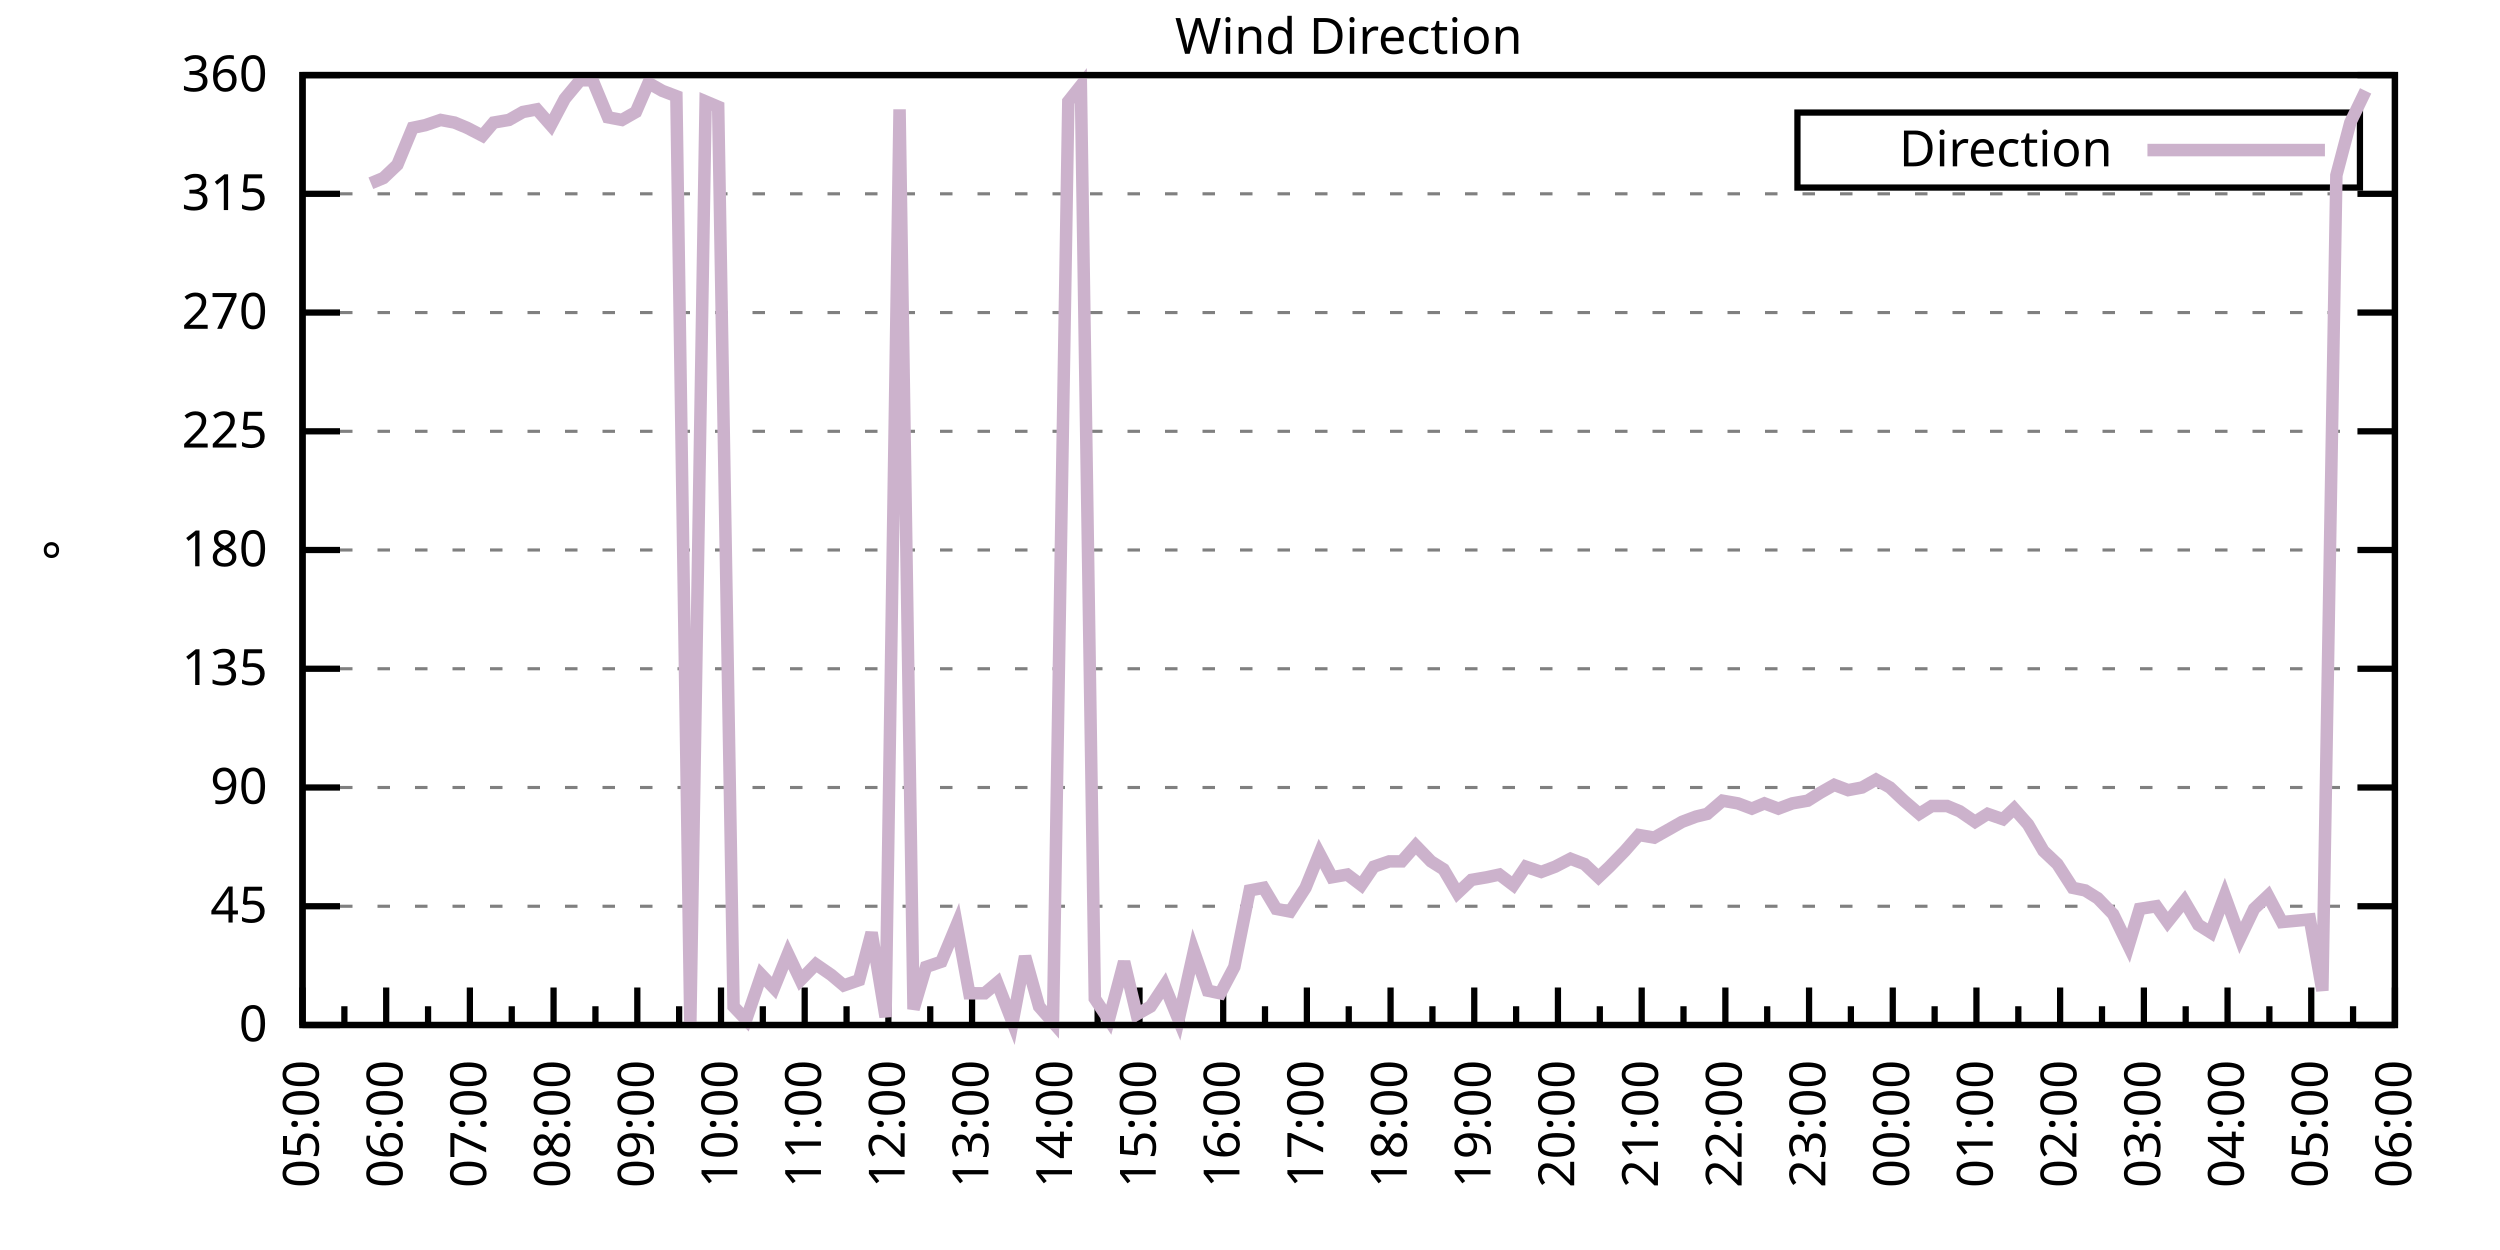
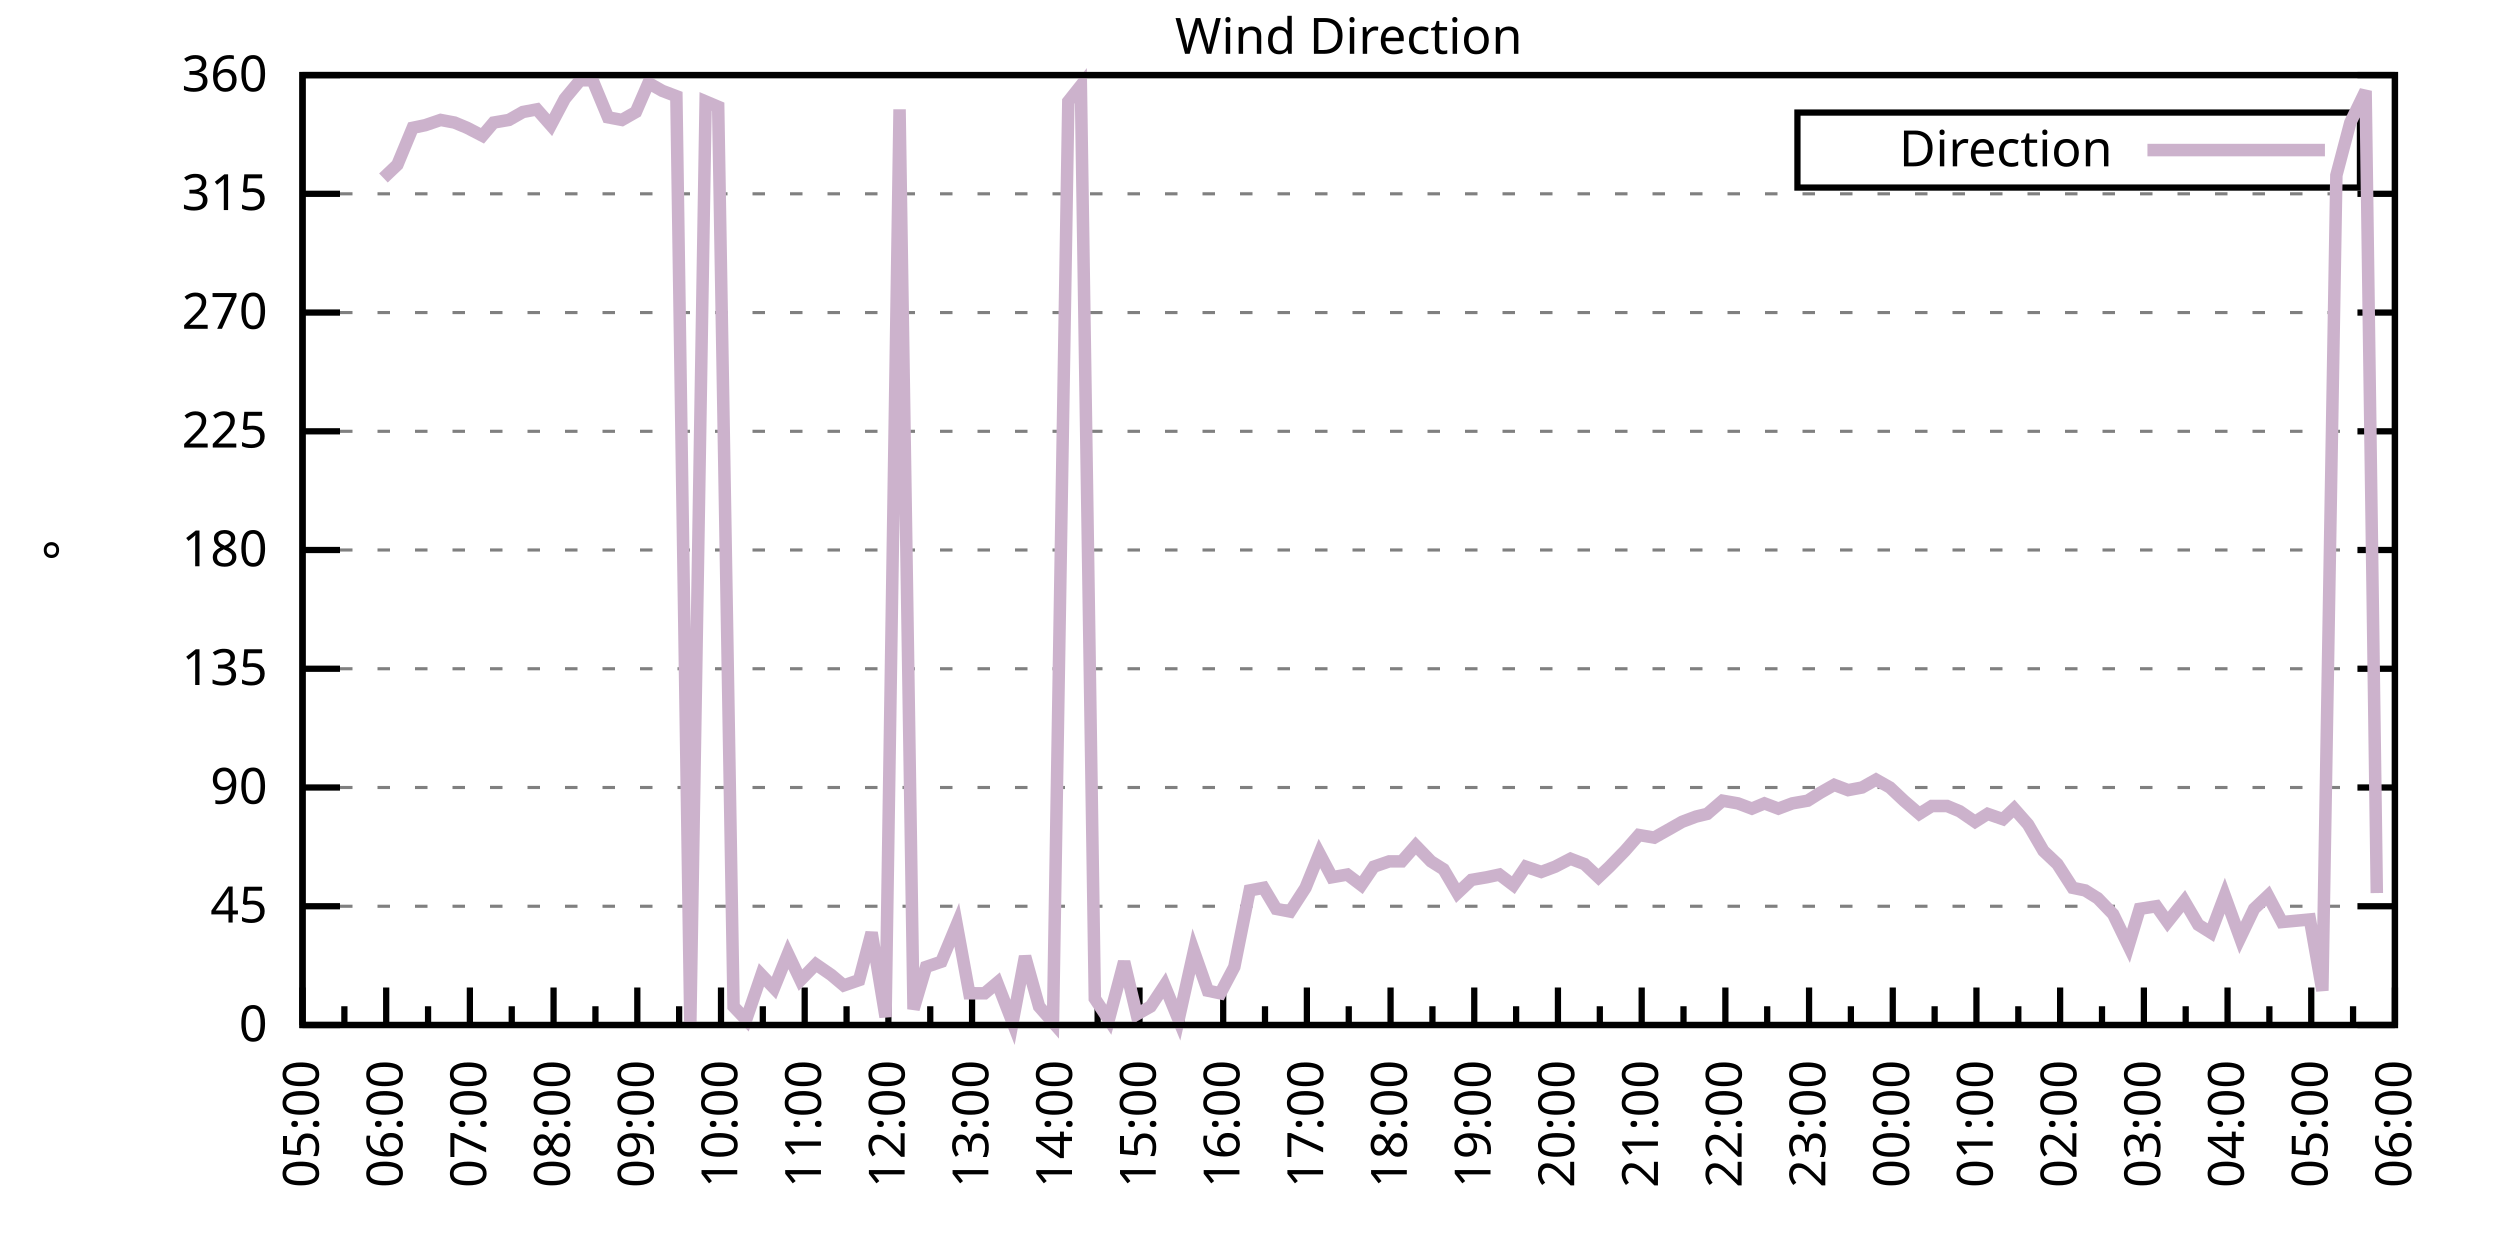
<svg xmlns="http://www.w3.org/2000/svg" xmlns:xlink="http://www.w3.org/1999/xlink" width="400" height="200" viewBox="0 0 400 200">
  <g id="gnuplot_canvas">
    <rect x="0" y="0" width="400" height="200" fill="none" />
    <defs>
      <circle id="gpDot" r="0.5" stroke-width="0.5" stroke="currentColor" />
      <path id="gpPt0" stroke-width="0.333" stroke="currentColor" d="M-1,0 h2 M0,-1 v2" />
      <path id="gpPt1" stroke-width="0.333" stroke="currentColor" d="M-1,-1 L1,1 M1,-1 L-1,1" />
      <path id="gpPt2" stroke-width="0.333" stroke="currentColor" d="M-1,0 L1,0 M0,-1 L0,1 M-1,-1 L1,1 M-1,1 L1,-1" />
      <rect id="gpPt3" stroke-width="0.333" stroke="currentColor" x="-1" y="-1" width="2" height="2" />
      <rect id="gpPt4" stroke-width="0.333" stroke="currentColor" fill="currentColor" x="-1" y="-1" width="2" height="2" />
      <circle id="gpPt5" stroke-width="0.333" stroke="currentColor" cx="0" cy="0" r="1" />
      <use xlink:href="#gpPt5" id="gpPt6" fill="currentColor" stroke="none" />
      <path id="gpPt7" stroke-width="0.333" stroke="currentColor" d="M0,-1.33 L-1.33,0.67 L1.33,0.67 z" />
      <use xlink:href="#gpPt7" id="gpPt8" fill="currentColor" stroke="none" />
      <use xlink:href="#gpPt7" id="gpPt9" stroke="currentColor" transform="rotate(180)" />
      <use xlink:href="#gpPt9" id="gpPt10" fill="currentColor" stroke="none" />
      <use xlink:href="#gpPt3" id="gpPt11" stroke="currentColor" transform="rotate(45)" />
      <use xlink:href="#gpPt11" id="gpPt12" fill="currentColor" stroke="none" />
      <path id="gpPt13" stroke-width="0.333" stroke="currentColor" d="M0,1.330 L1.265,0.411 L0.782,-1.067 L-0.782,-1.076 L-1.265,0.411 z" />
      <use xlink:href="#gpPt13" id="gpPt14" fill="currentColor" stroke="none" />
      <filter id="textbox" filterUnits="objectBoundingBox" x="0" y="0" height="1" width="1">
        <feFlood flood-color="white" flood-opacity="1" result="bgnd" />
        <feComposite in="SourceGraphic" in2="bgnd" operator="atop" />
      </filter>
      <filter id="greybox" filterUnits="objectBoundingBox" x="0" y="0" height="1" width="1">
        <feFlood flood-color="lightgrey" flood-opacity="1" result="grey" />
        <feComposite in="SourceGraphic" in2="grey" operator="atop" />
      </filter>
    </defs>
    <g fill="none" color="white" stroke="currentColor" stroke-width="1.00" stroke-linecap="butt" stroke-linejoin="miter">
</g>
    <g fill="none" color="black" stroke="currentColor" stroke-width="1.00" stroke-linecap="butt" stroke-linejoin="miter">
      <g stroke="none" shape-rendering="crispEdges">
        <polygon fill="rgb(255, 255, 255)" points="48.40,164.00 383.18,164.00 383.18,12.02 48.40,12.02 " />
      </g>
    </g>
    <g fill="none" color="black" stroke="currentColor" stroke-width="1.00" stroke-linecap="butt" stroke-linejoin="miter">
</g>
    <g fill="none" color="black" stroke="black" stroke-width="0.50" stroke-linecap="butt" stroke-linejoin="miter">
</g>
    <g fill="none" color="gray" stroke="currentColor" stroke-width="0.50" stroke-linecap="butt" stroke-linejoin="miter">
      <path stroke="gray" stroke-dasharray="2,4" class="gridline" d="M48.40,164.00 L383.19,164.00  " />
    </g>
    <g fill="none" color="gray" stroke="gray" stroke-width="1.00" stroke-linecap="butt" stroke-linejoin="miter">
</g>
    <g fill="none" color="black" stroke="currentColor" stroke-width="1.00" stroke-linecap="butt" stroke-linejoin="miter">
      <path stroke="black" d="M48.40,164.00 L54.40,164.00 M383.19,164.00 L377.19,164.00  " />
      <g transform="translate(42.80,166.60)" stroke="none" fill="black" font-family="Sans" font-size="8.00" text-anchor="end">
        <text>
          <tspan font-family="Sans"> 0</tspan>
        </text>
      </g>
    </g>
    <g fill="none" color="black" stroke="currentColor" stroke-width="1.00" stroke-linecap="butt" stroke-linejoin="miter">
</g>
    <g fill="none" color="black" stroke="black" stroke-width="0.50" stroke-linecap="butt" stroke-linejoin="miter">
</g>
    <g fill="none" color="gray" stroke="currentColor" stroke-width="0.50" stroke-linecap="butt" stroke-linejoin="miter">
      <path stroke="gray" stroke-dasharray="2,4" class="gridline" d="M48.40,145.00 L383.19,145.00  " />
    </g>
    <g fill="none" color="gray" stroke="gray" stroke-width="1.00" stroke-linecap="butt" stroke-linejoin="miter">
</g>
    <g fill="none" color="black" stroke="currentColor" stroke-width="1.00" stroke-linecap="butt" stroke-linejoin="miter">
      <path stroke="black" d="M48.40,145.00 L54.40,145.00 M383.19,145.00 L377.19,145.00  " />
      <g transform="translate(42.80,147.60)" stroke="none" fill="black" font-family="Sans" font-size="8.00" text-anchor="end">
        <text>
          <tspan font-family="Sans"> 45</tspan>
        </text>
      </g>
    </g>
    <g fill="none" color="black" stroke="currentColor" stroke-width="1.00" stroke-linecap="butt" stroke-linejoin="miter">
</g>
    <g fill="none" color="black" stroke="black" stroke-width="0.50" stroke-linecap="butt" stroke-linejoin="miter">
</g>
    <g fill="none" color="gray" stroke="currentColor" stroke-width="0.50" stroke-linecap="butt" stroke-linejoin="miter">
      <path stroke="gray" stroke-dasharray="2,4" class="gridline" d="M48.40,126.00 L383.19,126.00  " />
    </g>
    <g fill="none" color="gray" stroke="gray" stroke-width="1.00" stroke-linecap="butt" stroke-linejoin="miter">
</g>
    <g fill="none" color="black" stroke="currentColor" stroke-width="1.00" stroke-linecap="butt" stroke-linejoin="miter">
      <path stroke="black" d="M48.40,126.00 L54.40,126.00 M383.19,126.00 L377.19,126.00  " />
      <g transform="translate(42.80,128.60)" stroke="none" fill="black" font-family="Sans" font-size="8.00" text-anchor="end">
        <text>
          <tspan font-family="Sans"> 90</tspan>
        </text>
      </g>
    </g>
    <g fill="none" color="black" stroke="currentColor" stroke-width="1.00" stroke-linecap="butt" stroke-linejoin="miter">
</g>
    <g fill="none" color="black" stroke="black" stroke-width="0.50" stroke-linecap="butt" stroke-linejoin="miter">
</g>
    <g fill="none" color="gray" stroke="currentColor" stroke-width="0.50" stroke-linecap="butt" stroke-linejoin="miter">
      <path stroke="gray" stroke-dasharray="2,4" class="gridline" d="M48.40,107.00 L383.19,107.00  " />
    </g>
    <g fill="none" color="gray" stroke="gray" stroke-width="1.00" stroke-linecap="butt" stroke-linejoin="miter">
</g>
    <g fill="none" color="black" stroke="currentColor" stroke-width="1.00" stroke-linecap="butt" stroke-linejoin="miter">
      <path stroke="black" d="M48.40,107.00 L54.40,107.00 M383.19,107.00 L377.19,107.00  " />
      <g transform="translate(42.80,109.60)" stroke="none" fill="black" font-family="Sans" font-size="8.00" text-anchor="end">
        <text>
          <tspan font-family="Sans"> 135</tspan>
        </text>
      </g>
    </g>
    <g fill="none" color="black" stroke="currentColor" stroke-width="1.00" stroke-linecap="butt" stroke-linejoin="miter">
</g>
    <g fill="none" color="black" stroke="black" stroke-width="0.50" stroke-linecap="butt" stroke-linejoin="miter">
</g>
    <g fill="none" color="gray" stroke="currentColor" stroke-width="0.50" stroke-linecap="butt" stroke-linejoin="miter">
      <path stroke="gray" stroke-dasharray="2,4" class="gridline" d="M48.40,88.00 L383.19,88.00  " />
    </g>
    <g fill="none" color="gray" stroke="gray" stroke-width="1.00" stroke-linecap="butt" stroke-linejoin="miter">
</g>
    <g fill="none" color="black" stroke="currentColor" stroke-width="1.00" stroke-linecap="butt" stroke-linejoin="miter">
      <path stroke="black" d="M48.40,88.00 L54.40,88.00 M383.19,88.00 L377.19,88.00  " />
      <g transform="translate(42.80,90.60)" stroke="none" fill="black" font-family="Sans" font-size="8.00" text-anchor="end">
        <text>
          <tspan font-family="Sans"> 180</tspan>
        </text>
      </g>
    </g>
    <g fill="none" color="black" stroke="currentColor" stroke-width="1.00" stroke-linecap="butt" stroke-linejoin="miter">
</g>
    <g fill="none" color="black" stroke="black" stroke-width="0.50" stroke-linecap="butt" stroke-linejoin="miter">
</g>
    <g fill="none" color="gray" stroke="currentColor" stroke-width="0.50" stroke-linecap="butt" stroke-linejoin="miter">
      <path stroke="gray" stroke-dasharray="2,4" class="gridline" d="M48.40,69.01 L383.19,69.01  " />
    </g>
    <g fill="none" color="gray" stroke="gray" stroke-width="1.00" stroke-linecap="butt" stroke-linejoin="miter">
</g>
    <g fill="none" color="black" stroke="currentColor" stroke-width="1.00" stroke-linecap="butt" stroke-linejoin="miter">
      <path stroke="black" d="M48.40,69.01 L54.40,69.01 M383.19,69.01 L377.19,69.01  " />
      <g transform="translate(42.80,71.61)" stroke="none" fill="black" font-family="Sans" font-size="8.00" text-anchor="end">
        <text>
          <tspan font-family="Sans"> 225</tspan>
        </text>
      </g>
    </g>
    <g fill="none" color="black" stroke="currentColor" stroke-width="1.00" stroke-linecap="butt" stroke-linejoin="miter">
</g>
    <g fill="none" color="black" stroke="black" stroke-width="0.50" stroke-linecap="butt" stroke-linejoin="miter">
</g>
    <g fill="none" color="gray" stroke="currentColor" stroke-width="0.50" stroke-linecap="butt" stroke-linejoin="miter">
      <path stroke="gray" stroke-dasharray="2,4" class="gridline" d="M48.40,50.01 L383.19,50.01  " />
    </g>
    <g fill="none" color="gray" stroke="gray" stroke-width="1.00" stroke-linecap="butt" stroke-linejoin="miter">
</g>
    <g fill="none" color="black" stroke="currentColor" stroke-width="1.00" stroke-linecap="butt" stroke-linejoin="miter">
      <path stroke="black" d="M48.40,50.01 L54.40,50.01 M383.19,50.01 L377.19,50.01  " />
      <g transform="translate(42.80,52.61)" stroke="none" fill="black" font-family="Sans" font-size="8.00" text-anchor="end">
        <text>
          <tspan font-family="Sans"> 270</tspan>
        </text>
      </g>
    </g>
    <g fill="none" color="black" stroke="currentColor" stroke-width="1.00" stroke-linecap="butt" stroke-linejoin="miter">
</g>
    <g fill="none" color="black" stroke="black" stroke-width="0.50" stroke-linecap="butt" stroke-linejoin="miter">
</g>
    <g fill="none" color="gray" stroke="currentColor" stroke-width="0.50" stroke-linecap="butt" stroke-linejoin="miter">
      <path stroke="gray" stroke-dasharray="2,4" class="gridline" d="M48.40,31.01 L383.19,31.01  " />
    </g>
    <g fill="none" color="gray" stroke="gray" stroke-width="1.00" stroke-linecap="butt" stroke-linejoin="miter">
</g>
    <g fill="none" color="black" stroke="currentColor" stroke-width="1.00" stroke-linecap="butt" stroke-linejoin="miter">
      <path stroke="black" d="M48.40,31.01 L54.40,31.01 M383.19,31.01 L377.19,31.01  " />
      <g transform="translate(42.80,33.61)" stroke="none" fill="black" font-family="Sans" font-size="8.00" text-anchor="end">
        <text>
          <tspan font-family="Sans"> 315</tspan>
        </text>
      </g>
    </g>
    <g fill="none" color="black" stroke="currentColor" stroke-width="1.00" stroke-linecap="butt" stroke-linejoin="miter">
</g>
    <g fill="none" color="black" stroke="black" stroke-width="0.50" stroke-linecap="butt" stroke-linejoin="miter">
</g>
    <g fill="none" color="gray" stroke="currentColor" stroke-width="0.50" stroke-linecap="butt" stroke-linejoin="miter">
      <path stroke="gray" stroke-dasharray="2,4" class="gridline" d="M48.40,12.01 L383.19,12.01  " />
    </g>
    <g fill="none" color="gray" stroke="gray" stroke-width="1.00" stroke-linecap="butt" stroke-linejoin="miter">
</g>
    <g fill="none" color="black" stroke="currentColor" stroke-width="1.00" stroke-linecap="butt" stroke-linejoin="miter">
      <path stroke="black" d="M48.40,12.01 L54.40,12.01 M383.19,12.01 L377.19,12.01  " />
      <g transform="translate(42.80,14.61)" stroke="none" fill="black" font-family="Sans" font-size="8.00" text-anchor="end">
        <text>
          <tspan font-family="Sans"> 360</tspan>
        </text>
      </g>
    </g>
    <g fill="none" color="black" stroke="currentColor" stroke-width="1.00" stroke-linecap="butt" stroke-linejoin="miter">
      <path stroke="black" d="M48.40,164.00 L48.40,158.00  " />
      <g transform="translate(51.00,169.60) rotate(270)" stroke="none" fill="black" font-family="Sans" font-size="8.00" text-anchor="end">
        <text>
          <tspan font-family="Sans">05:00</tspan>
        </text>
      </g>
    </g>
    <g fill="none" color="black" stroke="currentColor" stroke-width="1.00" stroke-linecap="butt" stroke-linejoin="miter">
      <path stroke="black" d="M55.10,164.00 L55.10,161.00 M61.79,164.00 L61.79,158.00  " />
      <g transform="translate(64.39,169.60) rotate(270)" stroke="none" fill="black" font-family="Sans" font-size="8.00" text-anchor="end">
        <text>
          <tspan font-family="Sans">06:00</tspan>
        </text>
      </g>
    </g>
    <g fill="none" color="black" stroke="currentColor" stroke-width="1.00" stroke-linecap="butt" stroke-linejoin="miter">
      <path stroke="black" d="M68.49,164.00 L68.49,161.00 M75.18,164.00 L75.18,158.00  " />
      <g transform="translate(77.78,169.60) rotate(270)" stroke="none" fill="black" font-family="Sans" font-size="8.00" text-anchor="end">
        <text>
          <tspan font-family="Sans">07:00</tspan>
        </text>
      </g>
    </g>
    <g fill="none" color="black" stroke="currentColor" stroke-width="1.00" stroke-linecap="butt" stroke-linejoin="miter">
      <path stroke="black" d="M81.88,164.00 L81.88,161.00 M88.57,164.00 L88.57,158.00  " />
      <g transform="translate(91.17,169.60) rotate(270)" stroke="none" fill="black" font-family="Sans" font-size="8.00" text-anchor="end">
        <text>
          <tspan font-family="Sans">08:00</tspan>
        </text>
      </g>
    </g>
    <g fill="none" color="black" stroke="currentColor" stroke-width="1.00" stroke-linecap="butt" stroke-linejoin="miter">
      <path stroke="black" d="M95.27,164.00 L95.27,161.00 M101.97,164.00 L101.97,158.00  " />
      <g transform="translate(104.57,169.60) rotate(270)" stroke="none" fill="black" font-family="Sans" font-size="8.00" text-anchor="end">
        <text>
          <tspan font-family="Sans">09:00</tspan>
        </text>
      </g>
    </g>
    <g fill="none" color="black" stroke="currentColor" stroke-width="1.00" stroke-linecap="butt" stroke-linejoin="miter">
      <path stroke="black" d="M108.66,164.00 L108.66,161.00 M115.36,164.00 L115.36,158.00  " />
      <g transform="translate(117.96,169.60) rotate(270)" stroke="none" fill="black" font-family="Sans" font-size="8.00" text-anchor="end">
        <text>
          <tspan font-family="Sans">10:00</tspan>
        </text>
      </g>
    </g>
    <g fill="none" color="black" stroke="currentColor" stroke-width="1.00" stroke-linecap="butt" stroke-linejoin="miter">
      <path stroke="black" d="M122.05,164.00 L122.05,161.00 M128.75,164.00 L128.75,158.00  " />
      <g transform="translate(131.35,169.60) rotate(270)" stroke="none" fill="black" font-family="Sans" font-size="8.00" text-anchor="end">
        <text>
          <tspan font-family="Sans">11:00</tspan>
        </text>
      </g>
    </g>
    <g fill="none" color="black" stroke="currentColor" stroke-width="1.00" stroke-linecap="butt" stroke-linejoin="miter">
      <path stroke="black" d="M135.45,164.00 L135.45,161.00 M142.14,164.00 L142.14,158.00  " />
      <g transform="translate(144.74,169.60) rotate(270)" stroke="none" fill="black" font-family="Sans" font-size="8.00" text-anchor="end">
        <text>
          <tspan font-family="Sans">12:00</tspan>
        </text>
      </g>
    </g>
    <g fill="none" color="black" stroke="currentColor" stroke-width="1.00" stroke-linecap="butt" stroke-linejoin="miter">
      <path stroke="black" d="M148.84,164.00 L148.84,161.00 M155.53,164.00 L155.53,158.00  " />
      <g transform="translate(158.13,169.60) rotate(270)" stroke="none" fill="black" font-family="Sans" font-size="8.00" text-anchor="end">
        <text>
          <tspan font-family="Sans">13:00</tspan>
        </text>
      </g>
    </g>
    <g fill="none" color="black" stroke="currentColor" stroke-width="1.00" stroke-linecap="butt" stroke-linejoin="miter">
      <path stroke="black" d="M162.23,164.00 L162.23,161.00 M168.92,164.00 L168.92,158.00  " />
      <g transform="translate(171.52,169.60) rotate(270)" stroke="none" fill="black" font-family="Sans" font-size="8.00" text-anchor="end">
        <text>
          <tspan font-family="Sans">14:00</tspan>
        </text>
      </g>
    </g>
    <g fill="none" color="black" stroke="currentColor" stroke-width="1.00" stroke-linecap="butt" stroke-linejoin="miter">
      <path stroke="black" d="M175.62,164.00 L175.62,161.00 M182.32,164.00 L182.32,158.00  " />
      <g transform="translate(184.92,169.60) rotate(270)" stroke="none" fill="black" font-family="Sans" font-size="8.00" text-anchor="end">
        <text>
          <tspan font-family="Sans">15:00</tspan>
        </text>
      </g>
    </g>
    <g fill="none" color="black" stroke="currentColor" stroke-width="1.00" stroke-linecap="butt" stroke-linejoin="miter">
      <path stroke="black" d="M189.01,164.00 L189.01,161.00 M195.71,164.00 L195.71,158.00  " />
      <g transform="translate(198.31,169.60) rotate(270)" stroke="none" fill="black" font-family="Sans" font-size="8.00" text-anchor="end">
        <text>
          <tspan font-family="Sans">16:00</tspan>
        </text>
      </g>
    </g>
    <g fill="none" color="black" stroke="currentColor" stroke-width="1.00" stroke-linecap="butt" stroke-linejoin="miter">
      <path stroke="black" d="M202.40,164.00 L202.40,161.00 M209.10,164.00 L209.10,158.00  " />
      <g transform="translate(211.70,169.60) rotate(270)" stroke="none" fill="black" font-family="Sans" font-size="8.00" text-anchor="end">
        <text>
          <tspan font-family="Sans">17:00</tspan>
        </text>
      </g>
    </g>
    <g fill="none" color="black" stroke="currentColor" stroke-width="1.00" stroke-linecap="butt" stroke-linejoin="miter">
      <path stroke="black" d="M215.80,164.00 L215.80,161.00 M222.49,164.00 L222.49,158.00  " />
      <g transform="translate(225.09,169.60) rotate(270)" stroke="none" fill="black" font-family="Sans" font-size="8.00" text-anchor="end">
        <text>
          <tspan font-family="Sans">18:00</tspan>
        </text>
      </g>
    </g>
    <g fill="none" color="black" stroke="currentColor" stroke-width="1.00" stroke-linecap="butt" stroke-linejoin="miter">
      <path stroke="black" d="M229.19,164.00 L229.19,161.00 M235.88,164.00 L235.88,158.00  " />
      <g transform="translate(238.48,169.60) rotate(270)" stroke="none" fill="black" font-family="Sans" font-size="8.00" text-anchor="end">
        <text>
          <tspan font-family="Sans">19:00</tspan>
        </text>
      </g>
    </g>
    <g fill="none" color="black" stroke="currentColor" stroke-width="1.00" stroke-linecap="butt" stroke-linejoin="miter">
      <path stroke="black" d="M242.58,164.00 L242.58,161.00 M249.27,164.00 L249.27,158.00  " />
      <g transform="translate(251.87,169.60) rotate(270)" stroke="none" fill="black" font-family="Sans" font-size="8.00" text-anchor="end">
        <text>
          <tspan font-family="Sans">20:00</tspan>
        </text>
      </g>
    </g>
    <g fill="none" color="black" stroke="currentColor" stroke-width="1.00" stroke-linecap="butt" stroke-linejoin="miter">
      <path stroke="black" d="M255.97,164.00 L255.97,161.00 M262.67,164.00 L262.67,158.00  " />
      <g transform="translate(265.27,169.60) rotate(270)" stroke="none" fill="black" font-family="Sans" font-size="8.00" text-anchor="end">
        <text>
          <tspan font-family="Sans">21:00</tspan>
        </text>
      </g>
    </g>
    <g fill="none" color="black" stroke="currentColor" stroke-width="1.00" stroke-linecap="butt" stroke-linejoin="miter">
      <path stroke="black" d="M269.36,164.00 L269.36,161.00 M276.06,164.00 L276.06,158.00  " />
      <g transform="translate(278.66,169.60) rotate(270)" stroke="none" fill="black" font-family="Sans" font-size="8.00" text-anchor="end">
        <text>
          <tspan font-family="Sans">22:00</tspan>
        </text>
      </g>
    </g>
    <g fill="none" color="black" stroke="currentColor" stroke-width="1.00" stroke-linecap="butt" stroke-linejoin="miter">
      <path stroke="black" d="M282.75,164.00 L282.75,161.00 M289.45,164.00 L289.45,158.00  " />
      <g transform="translate(292.05,169.60) rotate(270)" stroke="none" fill="black" font-family="Sans" font-size="8.00" text-anchor="end">
        <text>
          <tspan font-family="Sans">23:00</tspan>
        </text>
      </g>
    </g>
    <g fill="none" color="black" stroke="currentColor" stroke-width="1.00" stroke-linecap="butt" stroke-linejoin="miter">
      <path stroke="black" d="M296.14,164.00 L296.14,161.00 M302.84,164.00 L302.84,158.00  " />
      <g transform="translate(305.44,169.60) rotate(270)" stroke="none" fill="black" font-family="Sans" font-size="8.00" text-anchor="end">
        <text>
          <tspan font-family="Sans">00:00</tspan>
        </text>
      </g>
    </g>
    <g fill="none" color="black" stroke="currentColor" stroke-width="1.00" stroke-linecap="butt" stroke-linejoin="miter">
      <path stroke="black" d="M309.54,164.00 L309.54,161.00 M316.23,164.00 L316.23,158.00  " />
      <g transform="translate(318.83,169.60) rotate(270)" stroke="none" fill="black" font-family="Sans" font-size="8.00" text-anchor="end">
        <text>
          <tspan font-family="Sans">01:00</tspan>
        </text>
      </g>
    </g>
    <g fill="none" color="black" stroke="currentColor" stroke-width="1.00" stroke-linecap="butt" stroke-linejoin="miter">
      <path stroke="black" d="M322.93,164.00 L322.93,161.00 M329.62,164.00 L329.62,158.00  " />
      <g transform="translate(332.22,169.60) rotate(270)" stroke="none" fill="black" font-family="Sans" font-size="8.00" text-anchor="end">
        <text>
          <tspan font-family="Sans">02:00</tspan>
        </text>
      </g>
    </g>
    <g fill="none" color="black" stroke="currentColor" stroke-width="1.00" stroke-linecap="butt" stroke-linejoin="miter">
      <path stroke="black" d="M336.32,164.00 L336.32,161.00 M343.02,164.00 L343.02,158.00  " />
      <g transform="translate(345.62,169.60) rotate(270)" stroke="none" fill="black" font-family="Sans" font-size="8.00" text-anchor="end">
        <text>
          <tspan font-family="Sans">03:00</tspan>
        </text>
      </g>
    </g>
    <g fill="none" color="black" stroke="currentColor" stroke-width="1.00" stroke-linecap="butt" stroke-linejoin="miter">
      <path stroke="black" d="M349.71,164.00 L349.71,161.00 M356.41,164.00 L356.41,158.00  " />
      <g transform="translate(359.01,169.60) rotate(270)" stroke="none" fill="black" font-family="Sans" font-size="8.00" text-anchor="end">
        <text>
          <tspan font-family="Sans">04:00</tspan>
        </text>
      </g>
    </g>
    <g fill="none" color="black" stroke="currentColor" stroke-width="1.00" stroke-linecap="butt" stroke-linejoin="miter">
      <path stroke="black" d="M363.10,164.00 L363.10,161.00 M369.80,164.00 L369.80,158.00  " />
      <g transform="translate(372.40,169.60) rotate(270)" stroke="none" fill="black" font-family="Sans" font-size="8.00" text-anchor="end">
        <text>
          <tspan font-family="Sans">05:00</tspan>
        </text>
      </g>
    </g>
    <g fill="none" color="black" stroke="currentColor" stroke-width="1.00" stroke-linecap="butt" stroke-linejoin="miter">
      <path stroke="black" d="M376.49,164.00 L376.49,161.00 M383.19,164.00 L383.19,158.00  " />
      <g transform="translate(385.79,169.60) rotate(270)" stroke="none" fill="black" font-family="Sans" font-size="8.00" text-anchor="end">
        <text>
          <tspan font-family="Sans">06:00</tspan>
        </text>
      </g>
    </g>
    <g fill="none" color="black" stroke="currentColor" stroke-width="1.00" stroke-linecap="butt" stroke-linejoin="miter">
</g>
    <g fill="none" color="black" stroke="currentColor" stroke-width="1.00" stroke-linecap="butt" stroke-linejoin="miter">
      <path stroke="black" d="M48.40,12.01 L48.40,164.00 L383.19,164.00 L383.19,12.01 L48.40,12.01 Z  " />
    </g>
    <g fill="none" color="black" stroke="currentColor" stroke-width="1.00" stroke-linecap="butt" stroke-linejoin="miter">
      <g transform="translate(12.80,88.01) rotate(270)" stroke="none" fill="black" font-family="Sans" font-size="8.00" text-anchor="middle">
        <text>
          <tspan font-family="Sans">°</tspan>
        </text>
      </g>
    </g>
    <g fill="none" color="black" stroke="currentColor" stroke-width="1.00" stroke-linecap="butt" stroke-linejoin="miter">
</g>
    <g fill="none" color="black" stroke="currentColor" stroke-width="1.00" stroke-linecap="butt" stroke-linejoin="miter">
      <path stroke="black" d="M287.59,30.01 L287.59,18.01 L377.59,18.01 L377.59,30.01 L287.59,30.01 Z  " />
    </g>
    <g id="Wind_direction_plot_1">
      <g fill="none" color="white" stroke="black" stroke-width="2.00" stroke-linecap="butt" stroke-linejoin="miter">
</g>
      <g fill="none" color="black" stroke="currentColor" stroke-width="2.00" stroke-linecap="butt" stroke-linejoin="miter">
        <g transform="translate(337.99,26.61)" stroke="none" fill="black" font-family="Sans" font-size="8.00" text-anchor="end">
          <text>
            <tspan font-family="Sans">Direction</tspan>
          </text>
        </g>
      </g>
      <g fill="none" color="black" stroke="currentColor" stroke-width="2.00" stroke-linecap="butt" stroke-linejoin="miter">
-         <path stroke="rgb(204, 178, 204)" d="M343.59,24.01 L371.99,24.01 M59.34,29.32 L61.35,28.48 L63.58,26.36 L66.03,20.45 L68.04,20.03 L70.50,19.19   L72.73,19.61 L74.74,20.45 L77.19,21.72 L78.98,19.61 L81.43,19.19 L83.66,17.92 L85.90,17.50 L88.13,20.03   L90.36,15.81 L92.82,12.85 L94.82,12.85 L97.28,18.77 L99.51,19.19 L101.74,17.92 L103.75,13.28 L105.98,14.54   L108.22,15.39 L110.45,164.00 L112.90,16.23 L114.91,17.08 L117.37,161.04 L119.38,163.16 L121.83,155.98 L123.84,158.09   L126.07,152.60 L128.08,156.82 L130.54,154.29 L132.99,155.98 L135.00,157.67 L137.45,156.82 L139.46,149.22 L141.69,162.73   L143.93,17.50 L146.16,161.47 L148.17,154.71 L150.62,153.87 L153.08,147.96 L155.09,158.93 L157.54,158.93 L159.55,157.24   L162.01,163.58 L164.01,153.02 L166.25,161.04 L168.48,163.58 L170.93,16.23 L172.94,13.70 L175.17,159.78 L177.41,163.16   L179.86,153.87 L181.87,162.31 L184.10,161.04 L186.33,157.67 L188.57,163.16 L191.02,152.18 L193.25,158.51 L195.26,158.93   L197.49,154.71 L199.95,142.47 L202.18,142.05 L204.19,145.42 L206.42,145.85 L208.88,142.05 L211.11,136.56 L213.12,140.36   L215.57,139.93 L217.80,141.62 L219.81,138.67 L222.27,137.82 L224.28,137.82 L226.51,135.29 L228.96,137.82 L230.97,139.09   L233.20,142.89 L235.44,140.78 L237.89,140.36 L239.90,139.93 L242.13,141.62 L244.14,138.67 L246.60,139.51 L248.83,138.67   L251.28,137.40 L253.51,138.25 L255.75,140.36 L257.53,138.67 L259.99,136.14 L262.22,133.60 L264.67,134.02 L266.91,132.76   L269.14,131.49 L271.37,130.65 L273.16,130.22 L275.61,128.11 L278.07,128.54 L280.30,129.38 L282.31,128.54 L284.54,129.38   L286.77,128.54 L289.23,128.11 L291.23,126.85 L293.47,125.58 L295.70,126.42 L297.93,126.00 L300.16,124.74 L302.39,126.00   L304.63,128.11 L307.08,130.22 L309.09,128.96 L311.54,128.96 L313.55,129.80 L316.01,131.49 L318.02,130.22 L320.47,131.07   L322.26,129.38 L324.49,131.91 L326.95,136.14 L329.18,138.25 L331.63,142.05 L333.64,142.47 L335.65,143.73 L338.10,146.27   L340.56,151.33 L342.35,145.42 L345.02,145.00 L346.81,147.53 L349.49,144.16 L351.72,147.96 L353.73,149.22 L355.96,143.31   L358.42,150.07 L360.65,145.42 L362.88,143.31 L365.11,147.53 L369.58,147.11 L371.58,158.51 L373.82,28.05 L376.05,19.61   L378.50,14.54  " />
+         <path stroke="rgb(204, 178, 204)" d="M343.59,24.01 L371.99,24.01 M61.35,28.48 L63.58,26.36 L66.03,20.45 L68.04,20.03 L70.50,19.19 L72.73,19.61   L74.74,20.45 L77.19,21.72 L78.98,19.61 L81.43,19.19 L83.66,17.92 L85.90,17.50 L88.13,20.03 L90.36,15.81   L92.82,12.85 L94.82,12.85 L97.28,18.77 L99.51,19.19 L101.74,17.92 L103.75,13.28 L105.98,14.54 L108.22,15.39   L110.45,164.00 L112.90,16.23 L114.91,17.08 L117.37,161.04 L119.38,163.16 L121.83,155.98 L123.84,158.09 L126.07,152.60   L128.08,156.82 L130.54,154.29 L132.99,155.98 L135.00,157.67 L137.45,156.82 L139.46,149.22 L141.69,162.73 L143.93,17.50   L146.16,161.47 L148.17,154.71 L150.62,153.87 L153.08,147.96 L155.09,158.93 L157.54,158.93 L159.55,157.24 L162.01,163.58   L164.01,153.02 L166.25,161.04 L168.48,163.58 L170.93,16.23 L172.94,13.70 L175.17,159.78 L177.41,163.16 L179.86,153.87   L181.87,162.31 L184.10,161.04 L186.33,157.67 L188.57,163.16 L191.02,152.18 L193.25,158.51 L195.26,158.93 L197.49,154.71   L199.95,142.47 L202.18,142.05 L204.19,145.42 L206.42,145.85 L208.88,142.05 L211.11,136.56 L213.12,140.36 L215.57,139.93   L217.80,141.62 L219.81,138.67 L222.27,137.82 L224.28,137.82 L226.51,135.29 L228.96,137.82 L230.97,139.09 L233.20,142.89   L235.44,140.78 L237.89,140.36 L239.90,139.93 L242.13,141.62 L244.14,138.67 L246.60,139.51 L248.83,138.67 L251.28,137.40   L253.51,138.25 L255.75,140.36 L257.53,138.67 L259.99,136.14 L262.22,133.60 L264.67,134.02 L266.91,132.76 L269.14,131.49   L271.37,130.65 L273.16,130.22 L275.61,128.11 L278.07,128.54 L280.30,129.38 L282.31,128.54 L284.54,129.38 L286.77,128.54   L289.23,128.11 L291.23,126.85 L293.47,125.58 L295.70,126.42 L297.93,126.00 L300.16,124.74 L302.39,126.00 L304.63,128.11   L307.08,130.22 L309.09,128.96 L311.54,128.96 L313.55,129.80 L316.01,131.49 L318.02,130.22 L320.47,131.07 L322.26,129.38   L324.49,131.91 L326.95,136.14 L329.18,138.25 L331.63,142.05 L333.64,142.47 L335.65,143.73 L338.10,146.27 L340.56,151.33   L342.35,145.42 L345.02,145.00 L346.81,147.53 L349.49,144.16 L351.72,147.96 L353.73,149.22 L355.96,143.31 L358.42,150.07   L360.65,145.42 L362.88,143.31 L365.11,147.53 L369.58,147.11 L371.58,158.51 L373.82,28.05 L376.05,19.61 L378.50,14.54   L380.29,142.89  " />
      </g>
    </g>
    <g fill="none" color="black" stroke="currentColor" stroke-width="2.00" stroke-linecap="butt" stroke-linejoin="miter">
</g>
    <g fill="none" color="black" stroke="black" stroke-width="1.00" stroke-linecap="butt" stroke-linejoin="miter">
</g>
    <g fill="none" color="black" stroke="currentColor" stroke-width="1.00" stroke-linecap="butt" stroke-linejoin="miter">
      <path stroke="black" d="M48.40,12.01 L48.40,164.00 L383.19,164.00 L383.19,12.01 L48.40,12.01 Z  " />
    </g>
    <g fill="none" color="black" stroke="currentColor" stroke-width="1.00" stroke-linecap="butt" stroke-linejoin="miter">
      <g transform="translate(215.79,8.61)" stroke="none" fill="black" font-family="Sans" font-size="8.00" text-anchor="middle">
        <text>
          <tspan font-family="Sans">Wind Direction</tspan>
        </text>
      </g>
    </g>
    <g fill="none" color="black" stroke="currentColor" stroke-width="1.00" stroke-linecap="butt" stroke-linejoin="miter">
</g>
  </g>
</svg>
